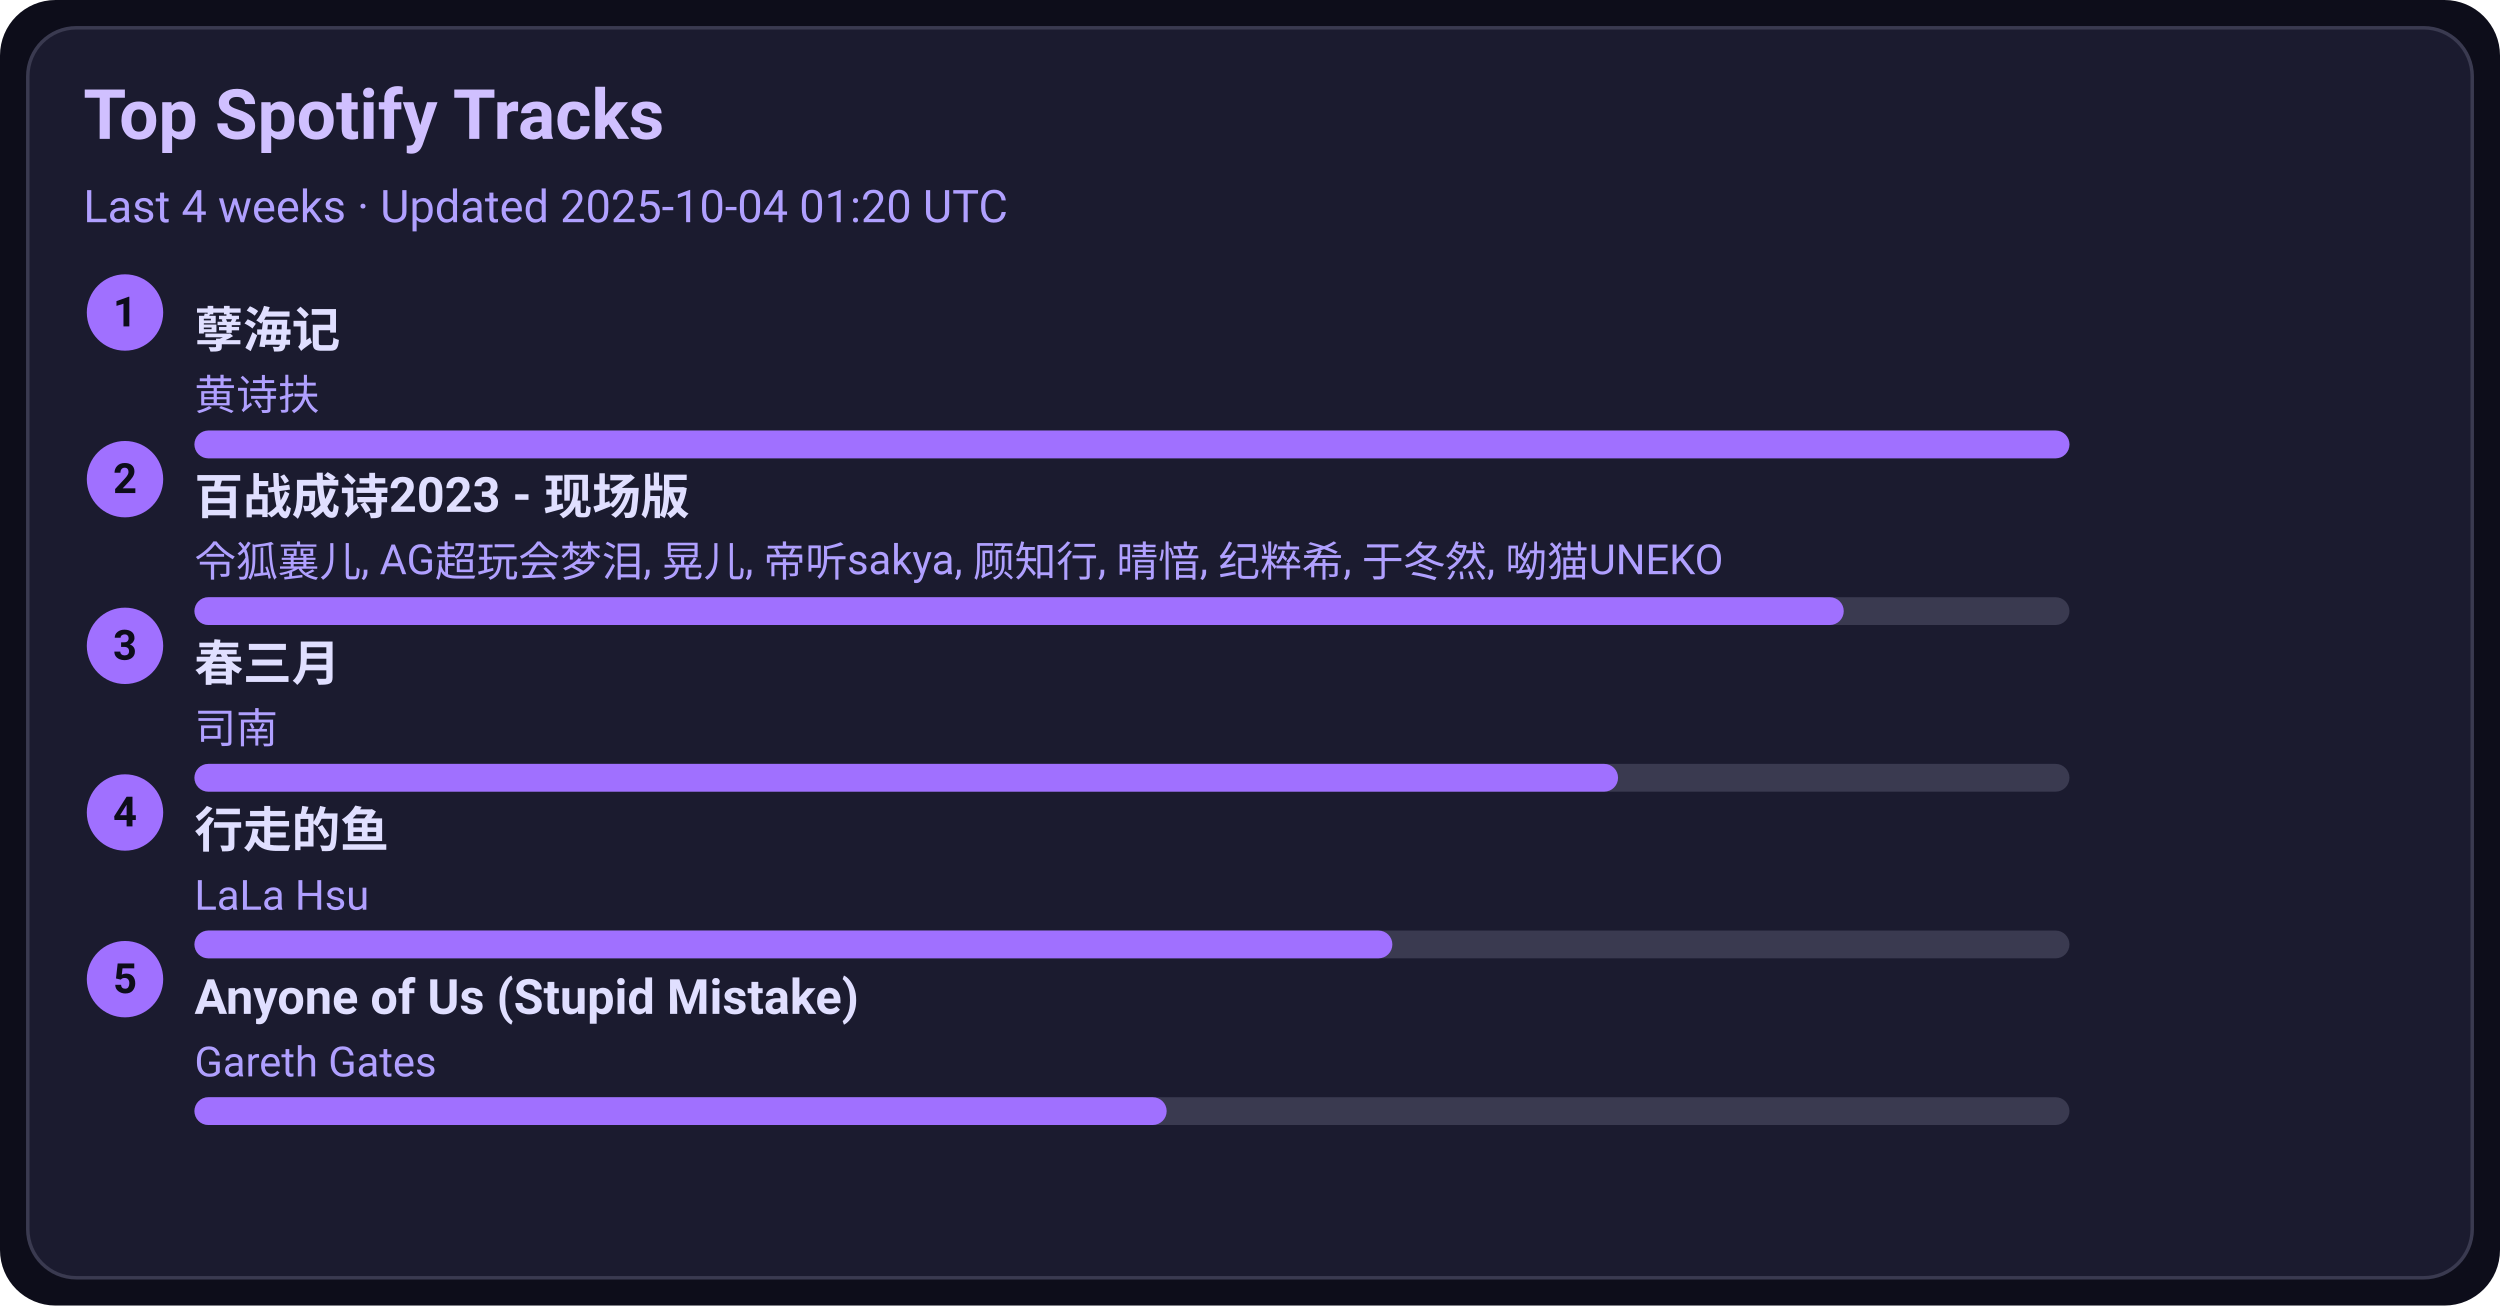
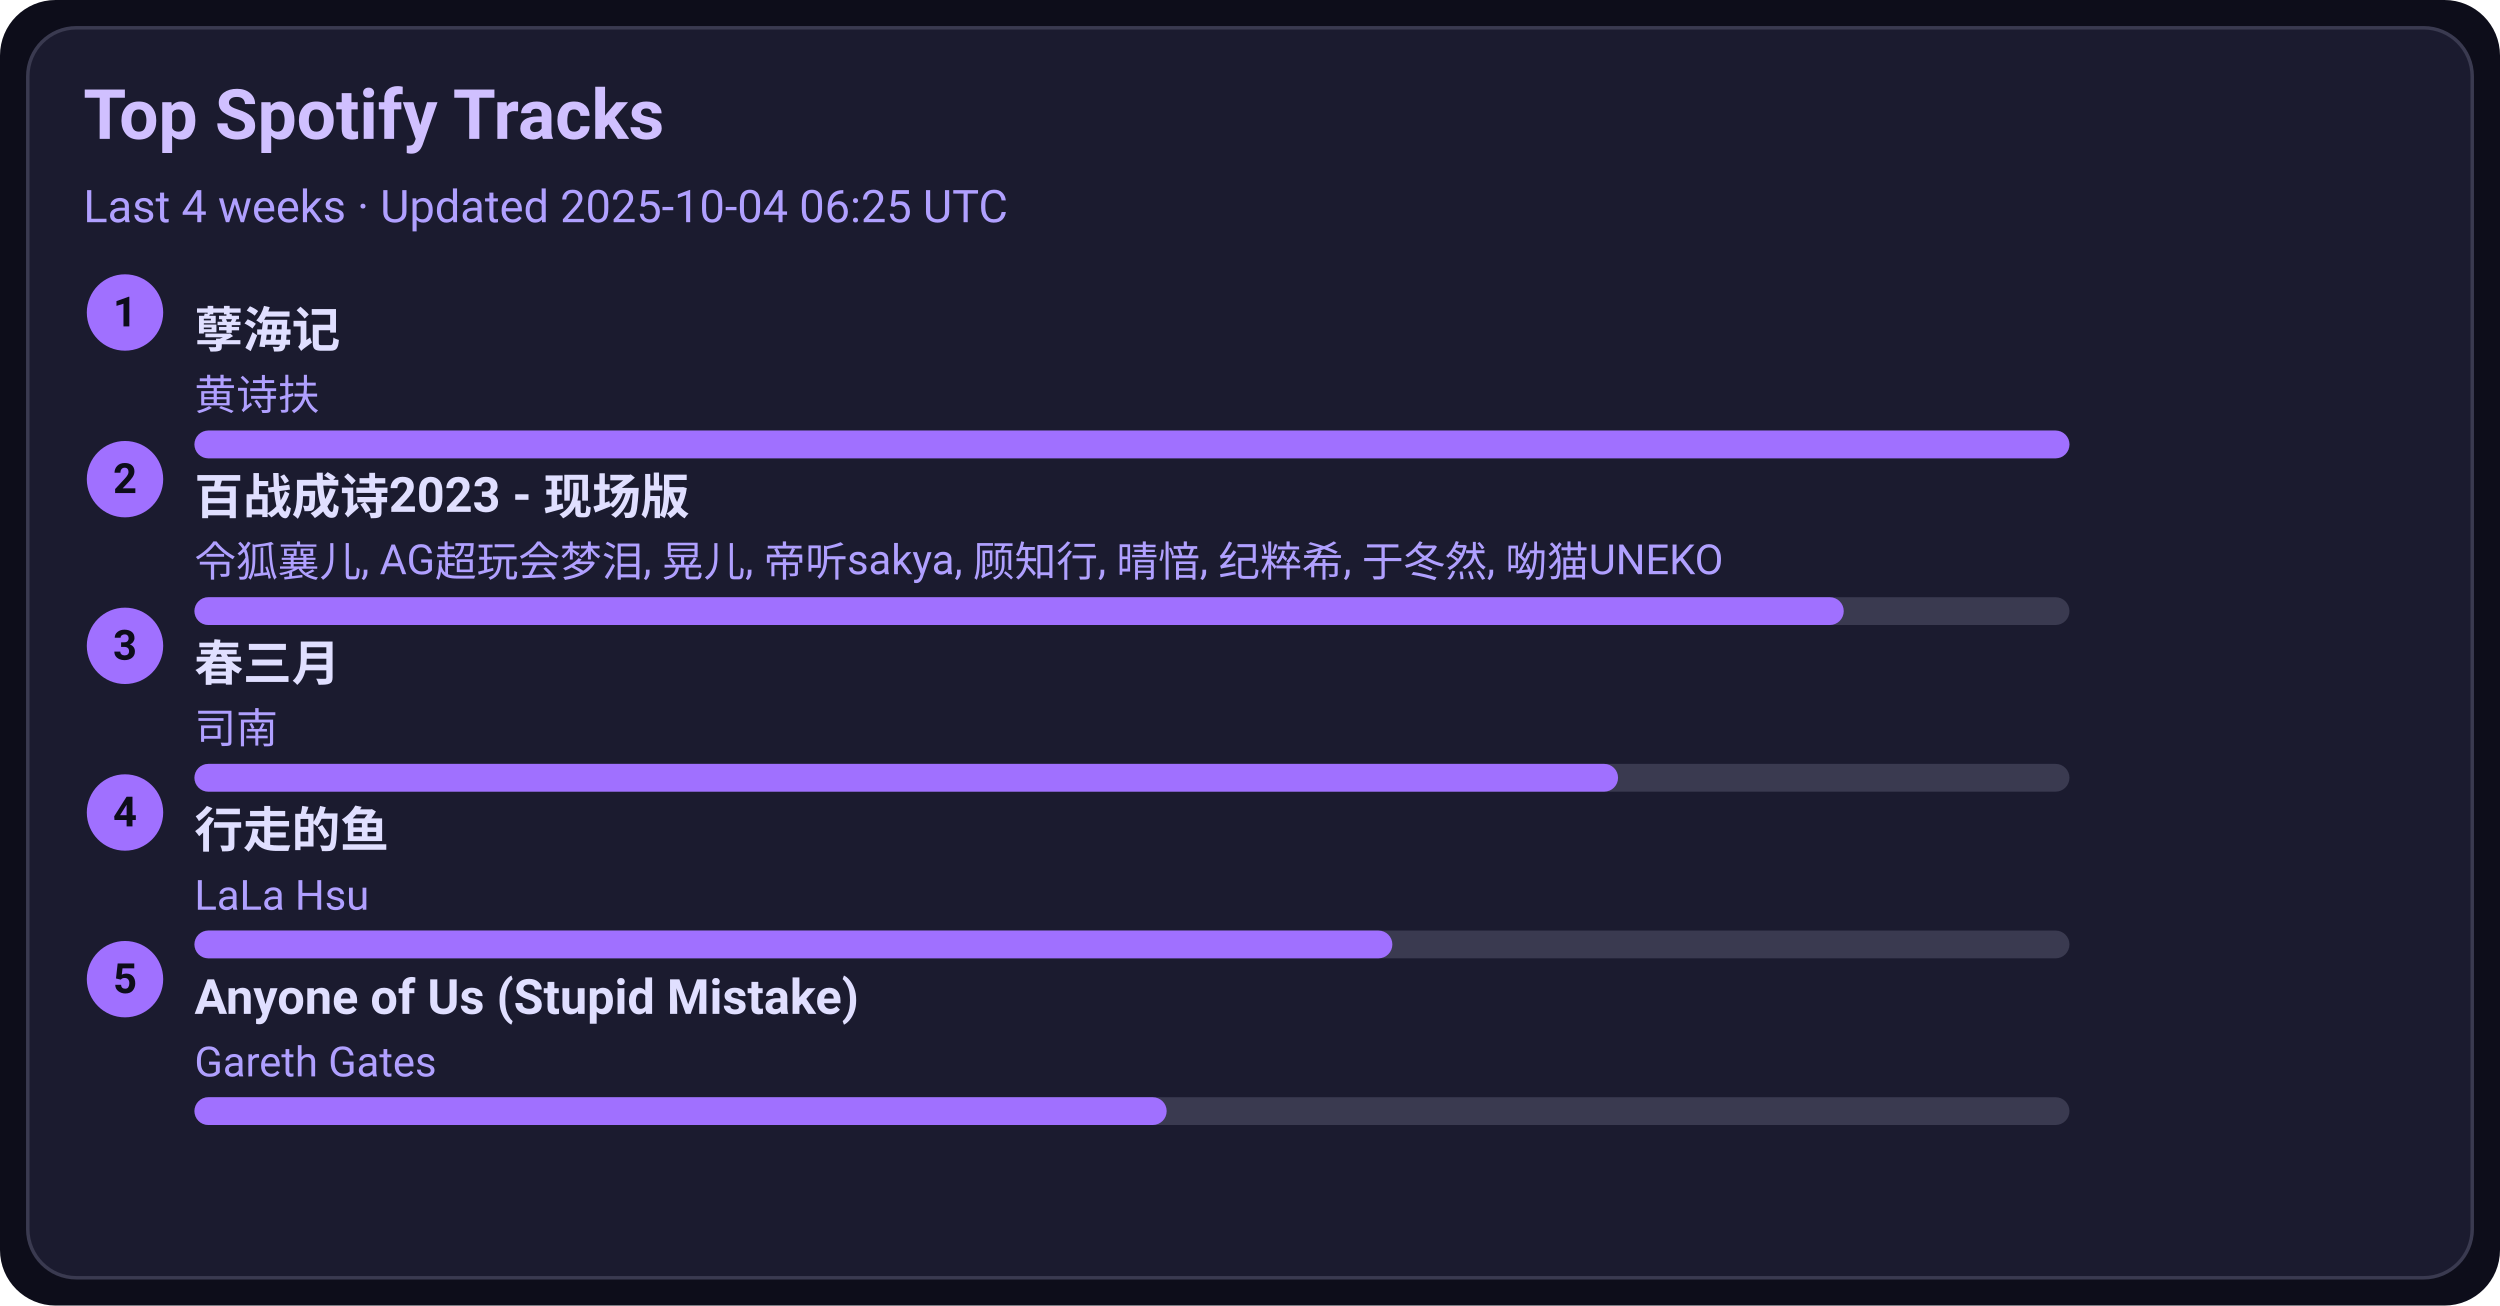
<svg xmlns="http://www.w3.org/2000/svg" width="720" height="376" viewBox="0 0 720 376">
  <style>text{font-family:-apple-system,BlinkMacSystemFont,Segoe UI,Roboto,Ubuntu,Helvetica Neue,Arial,Noto Sans,sans-serif}</style>
  <rect width="720" height="376" rx="16" fill="#0d0d1a" />
  <rect x="8" y="8" width="704" height="360" rx="14" fill="#1b1b2f" stroke="#3a3a50" />
  <text x="24" y="40" font-size="20" fill="#d0c0ff" font-weight="600">Top Spotify Tracks</text>
-   <text x="24" y="64" font-size="13" fill="#b0a0ff">Last 4 weeks · Updated 2025-10-04 01:20 UTC</text>
+   <text x="24" y="64" font-size="13" fill="#b0a0ff">Last 4 weeks · Updated 2025-10-04 06:25 UTC</text>
  <circle cx="36" cy="90" r="11" fill="#a070ff" />
  <text x="36" y="94" text-anchor="middle" font-size="12" fill="#0d0d1a" font-weight="700">1</text>
  <a href="https://open.spotify.com/track/3eIovUMhirNN6btJbpzNqD" target="_blank" rel="noopener noreferrer">
    <text x="56" y="100" font-size="14" fill="#e0dfff" font-weight="600">孽海记</text>
  </a>
  <text x="56" y="118" font-size="12" fill="#b0a0ff">黄诗扶</text>
  <rect x="56" y="124" width="540" height="8" rx="4" fill="#3a3a50" />
  <rect x="56" y="124" width="540" height="8" rx="4" fill="#a070ff" />
  <circle cx="36" cy="138" r="11" fill="#a070ff" />
  <text x="36" y="142" text-anchor="middle" font-size="12" fill="#0d0d1a" font-weight="700">2</text>
  <a href="https://open.spotify.com/track/2gttnS8fWnDwziLFt2TLEi" target="_blank" rel="noopener noreferrer">
    <text x="56" y="148" font-size="14" fill="#e0dfff" font-weight="600">百战成诗2023 - 现场版</text>
  </a>
  <text x="56" y="166" font-size="12" fill="#b0a0ff">令狐襄儿, AG超玩会梦泪, 晃儿, 帝听sakya, 顾知行, 晴愔, 纪粹希, 于冬然, 呦猫UNEKO</text>
  <rect x="56" y="172" width="540" height="8" rx="4" fill="#3a3a50" />
  <rect x="56" y="172" width="475" height="8" rx="4" fill="#a070ff" />
  <circle cx="36" cy="186" r="11" fill="#a070ff" />
  <text x="36" y="190" text-anchor="middle" font-size="12" fill="#0d0d1a" font-weight="700">3</text>
  <a href="https://open.spotify.com/track/5A9BOP4WTk2UayDlMb8w98" target="_blank" rel="noopener noreferrer">
    <text x="56" y="196" font-size="14" fill="#e0dfff" font-weight="600">春三月</text>
  </a>
  <text x="56" y="214" font-size="12" fill="#b0a0ff">司南</text>
  <rect x="56" y="220" width="540" height="8" rx="4" fill="#3a3a50" />
  <rect x="56" y="220" width="410" height="8" rx="4" fill="#a070ff" />
  <circle cx="36" cy="234" r="11" fill="#a070ff" />
  <text x="36" y="238" text-anchor="middle" font-size="12" fill="#0d0d1a" font-weight="700">4</text>
  <a href="https://open.spotify.com/track/5tGyQ1cWTaHBfZSHWr8AZb" target="_blank" rel="noopener noreferrer">
    <text x="56" y="244" font-size="14" fill="#e0dfff" font-weight="600">行走的鱼</text>
  </a>
  <text x="56" y="262" font-size="12" fill="#b0a0ff">LaLa Hsu</text>
  <rect x="56" y="268" width="540" height="8" rx="4" fill="#3a3a50" />
  <rect x="56" y="268" width="345" height="8" rx="4" fill="#a070ff" />
  <circle cx="36" cy="282" r="11" fill="#a070ff" />
  <text x="36" y="286" text-anchor="middle" font-size="12" fill="#0d0d1a" font-weight="700">5</text>
  <a href="https://open.spotify.com/track/7KZo8AI9F3Vnn3FXEYBL9f" target="_blank" rel="noopener noreferrer">
    <text x="56" y="292" font-size="14" fill="#e0dfff" font-weight="600">Anyone of Us (Stupid Mistake)</text>
  </a>
  <text x="56" y="310" font-size="12" fill="#b0a0ff">Gareth Gates</text>
  <rect x="56" y="316" width="540" height="8" rx="4" fill="#3a3a50" />
  <rect x="56" y="316" width="280" height="8" rx="4" fill="#a070ff" />
</svg>
